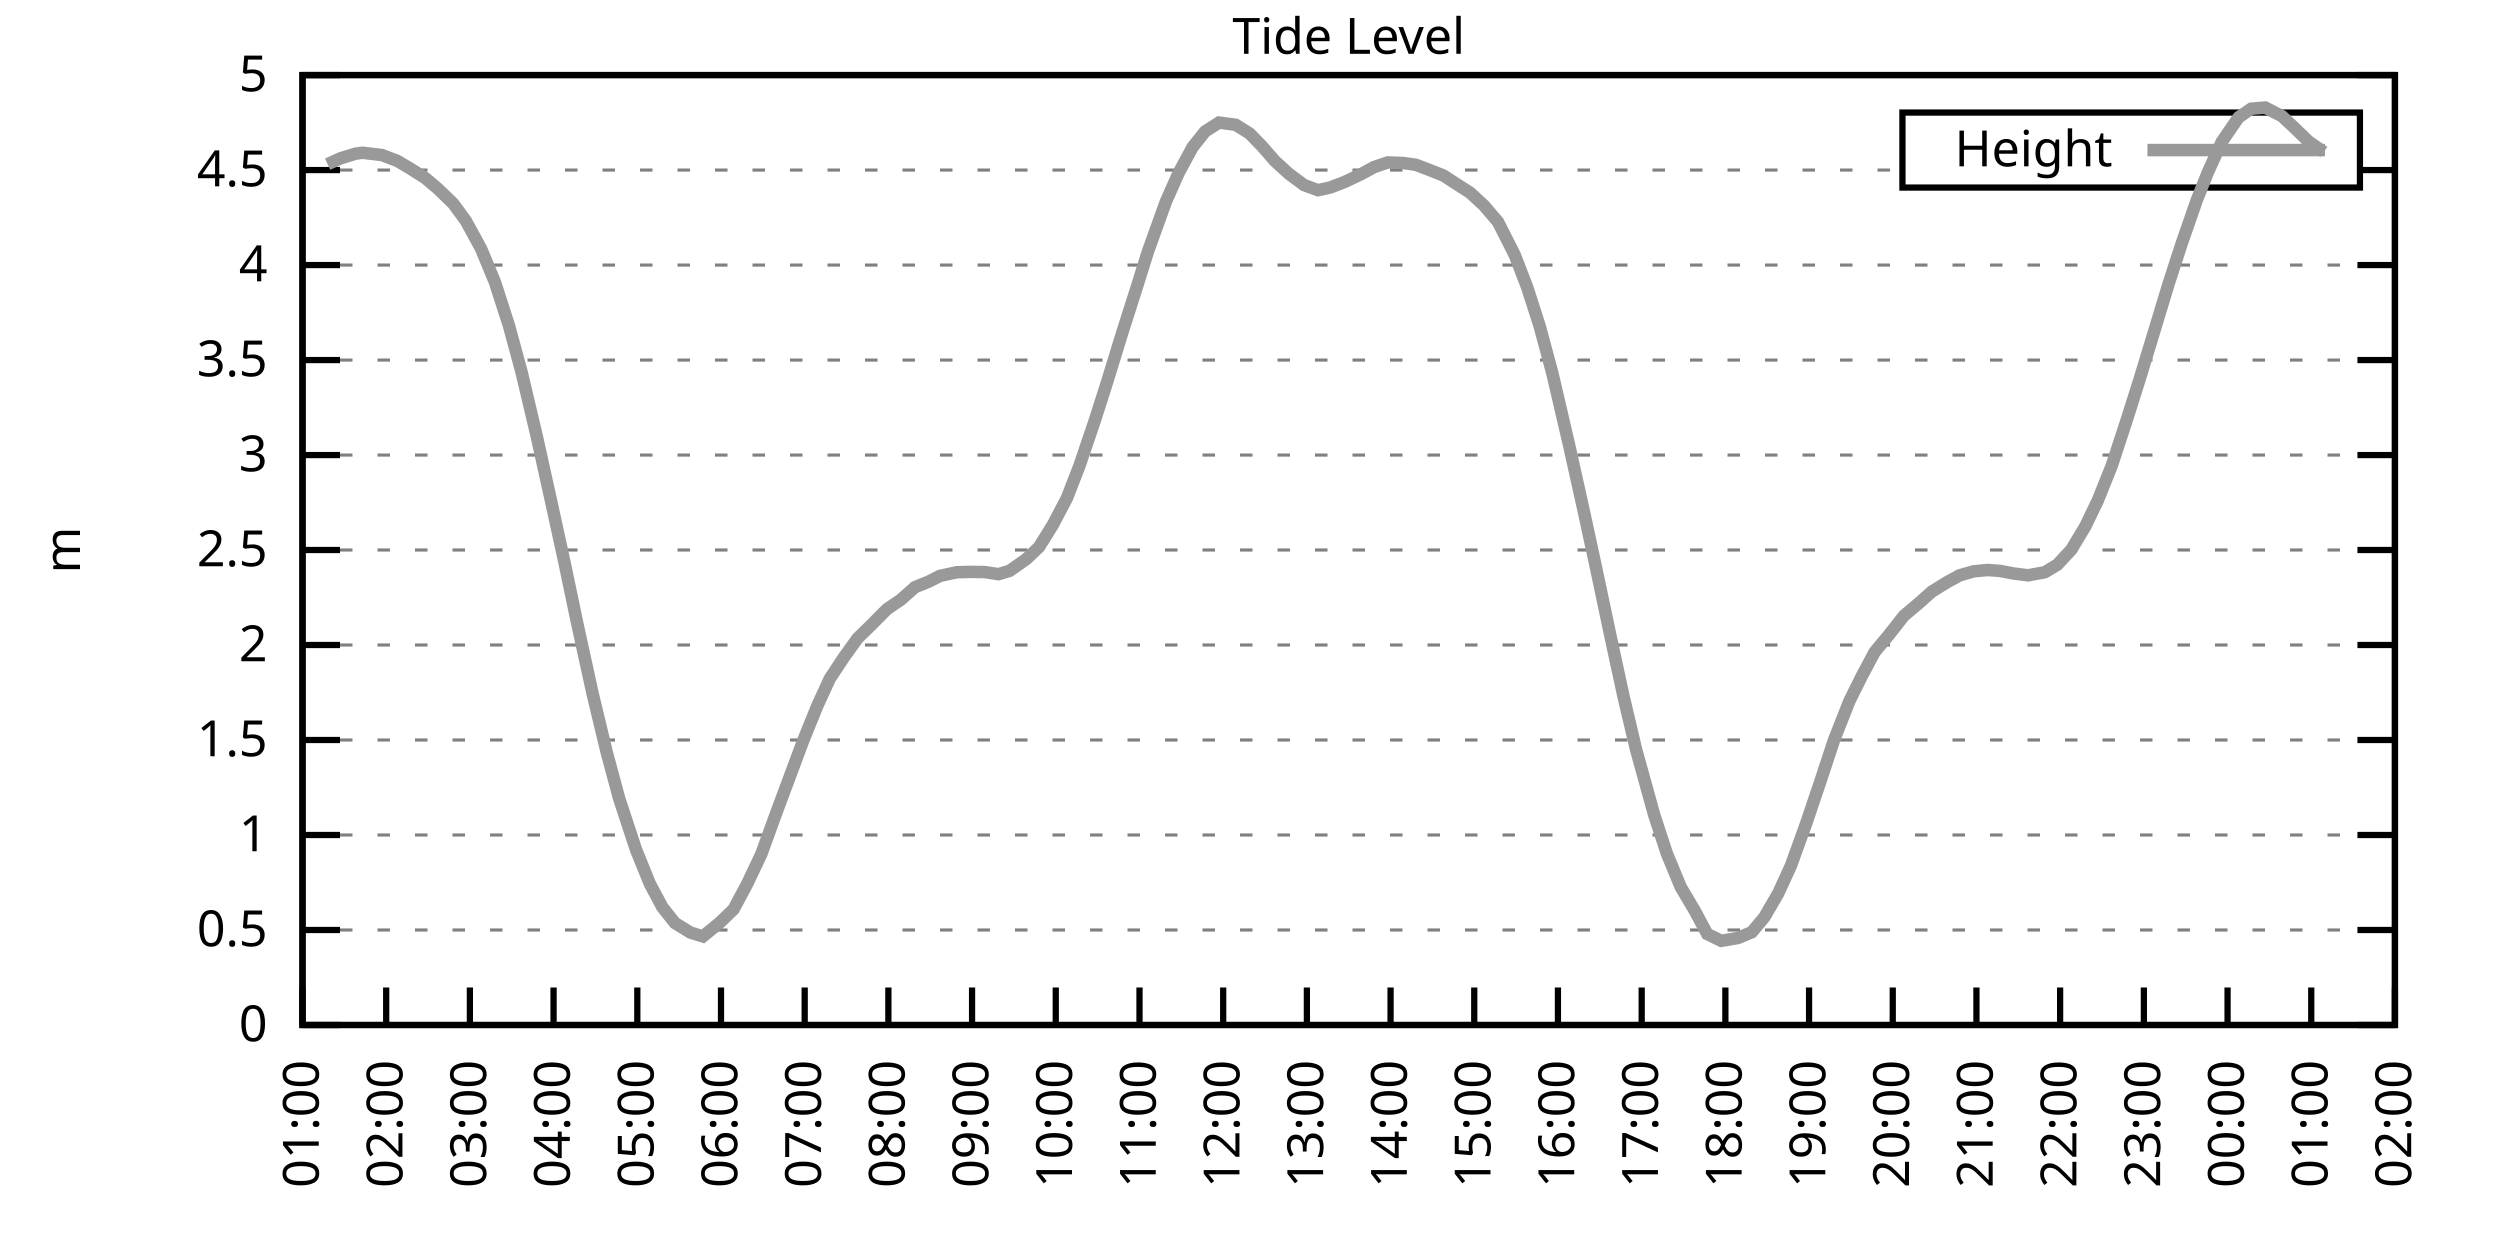
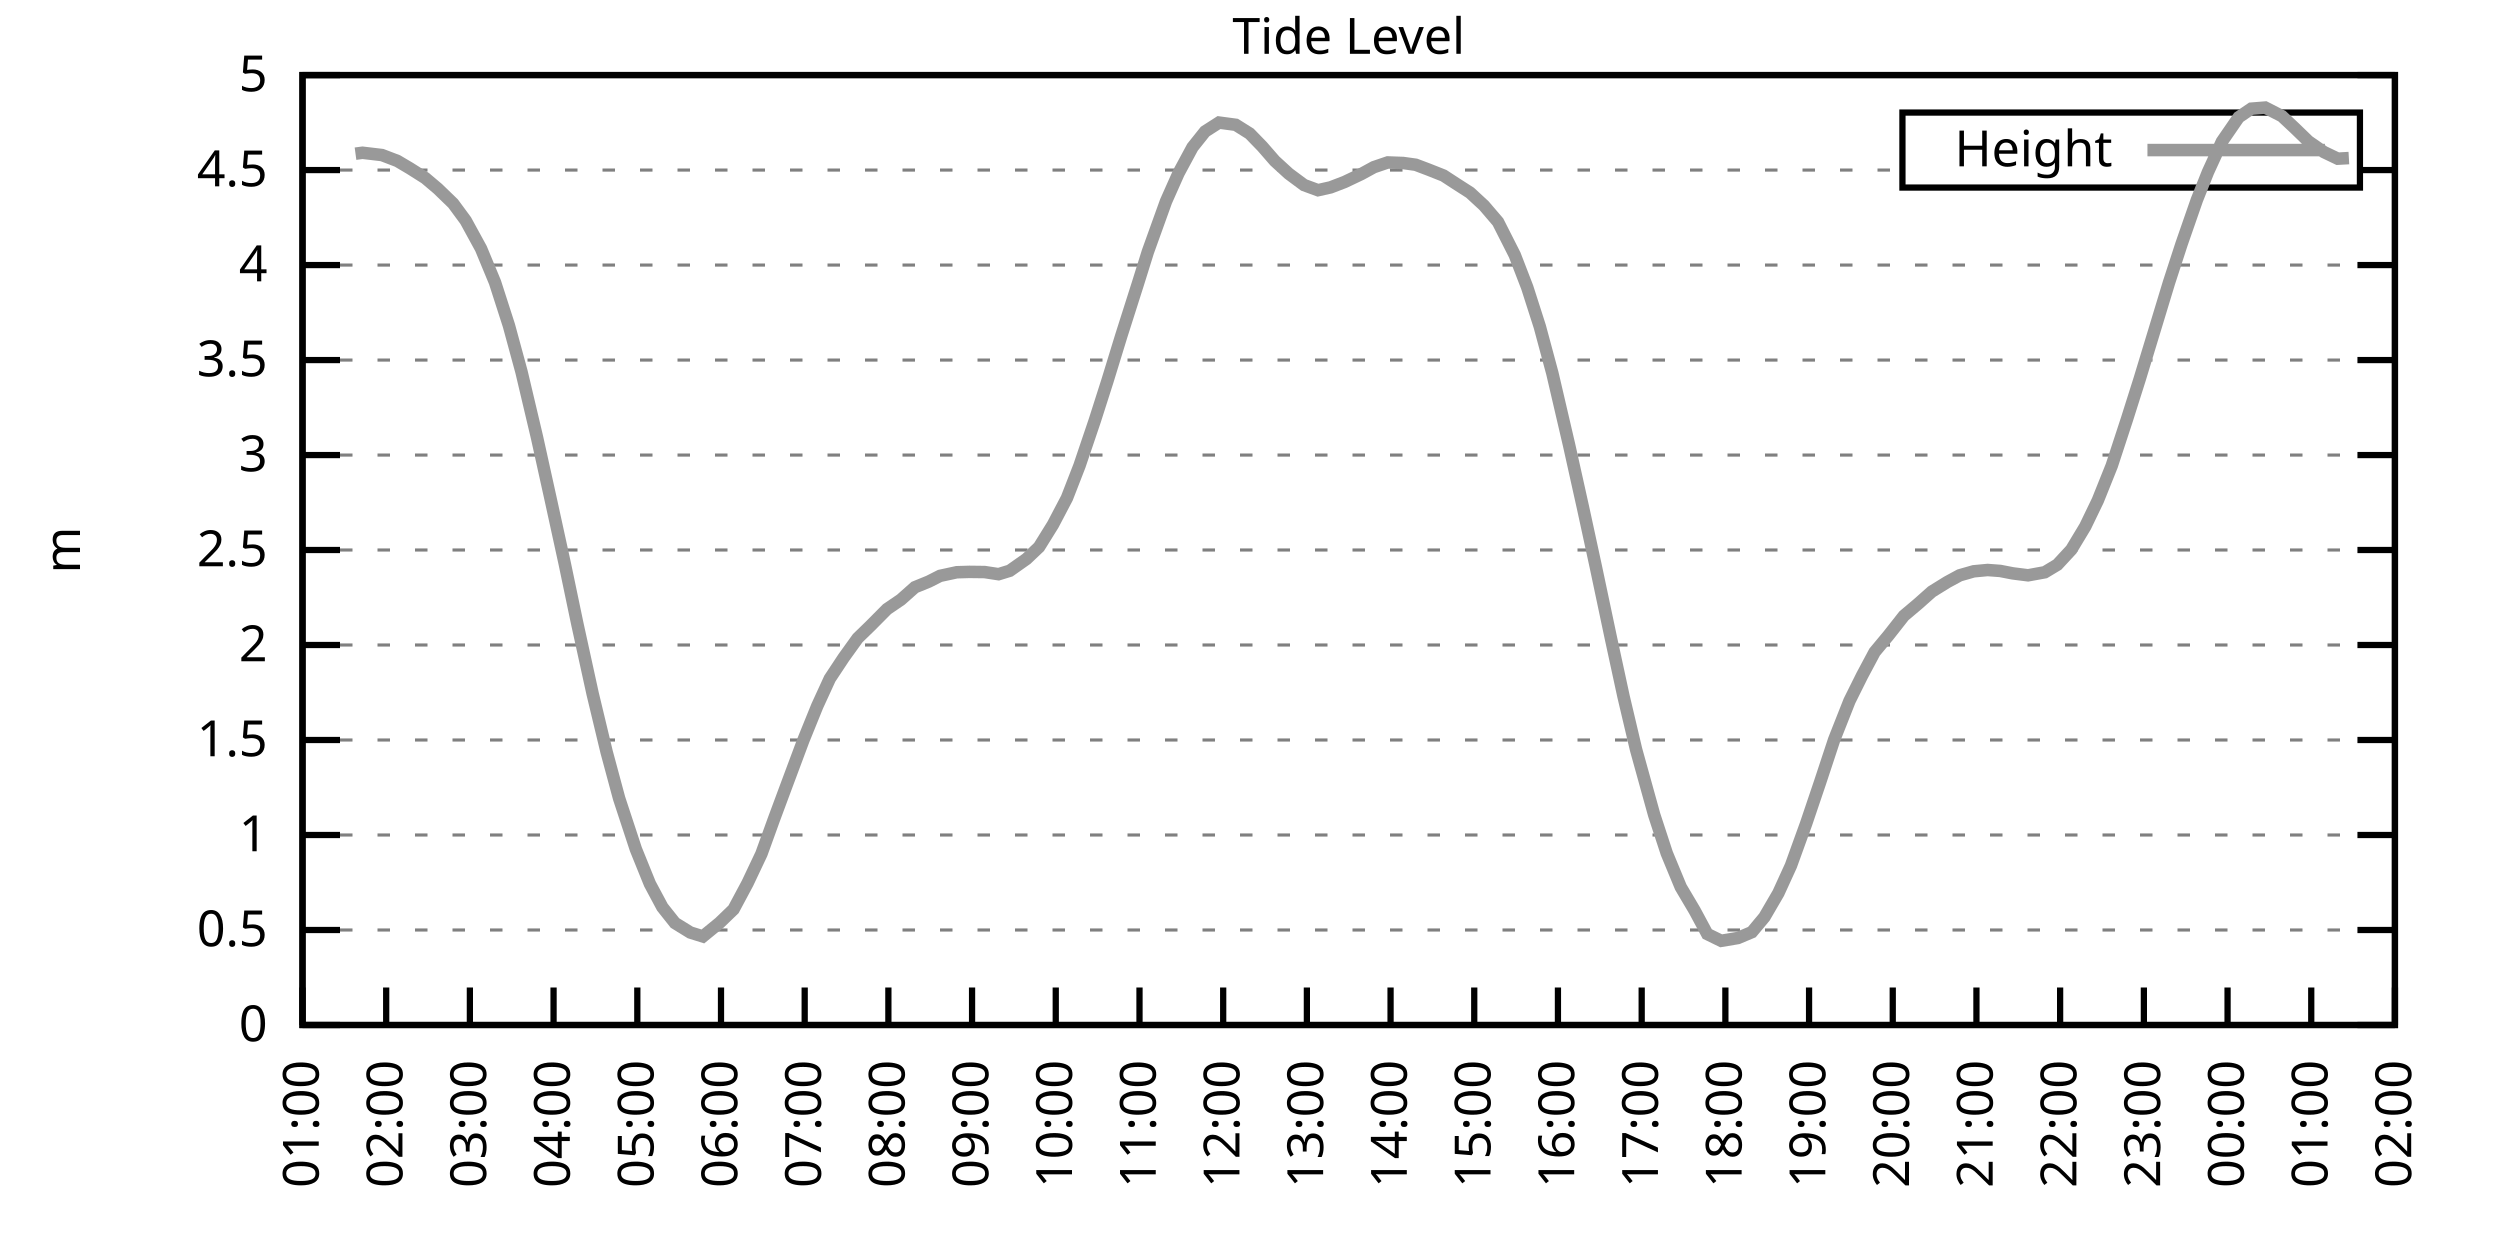
<svg xmlns="http://www.w3.org/2000/svg" xmlns:xlink="http://www.w3.org/1999/xlink" width="400" height="200" viewBox="0 0 400 200">
  <g id="gnuplot_canvas">
    <rect x="0" y="0" width="400" height="200" fill="none" />
    <defs>
      <circle id="gpDot" r="0.5" stroke-width="0.5" stroke="currentColor" />
      <path id="gpPt0" stroke-width="0.333" stroke="currentColor" d="M-1,0 h2 M0,-1 v2" />
      <path id="gpPt1" stroke-width="0.333" stroke="currentColor" d="M-1,-1 L1,1 M1,-1 L-1,1" />
      <path id="gpPt2" stroke-width="0.333" stroke="currentColor" d="M-1,0 L1,0 M0,-1 L0,1 M-1,-1 L1,1 M-1,1 L1,-1" />
      <rect id="gpPt3" stroke-width="0.333" stroke="currentColor" x="-1" y="-1" width="2" height="2" />
      <rect id="gpPt4" stroke-width="0.333" stroke="currentColor" fill="currentColor" x="-1" y="-1" width="2" height="2" />
      <circle id="gpPt5" stroke-width="0.333" stroke="currentColor" cx="0" cy="0" r="1" />
      <use xlink:href="#gpPt5" id="gpPt6" fill="currentColor" stroke="none" />
      <path id="gpPt7" stroke-width="0.333" stroke="currentColor" d="M0,-1.33 L-1.33,0.67 L1.33,0.67 z" />
      <use xlink:href="#gpPt7" id="gpPt8" fill="currentColor" stroke="none" />
      <use xlink:href="#gpPt7" id="gpPt9" stroke="currentColor" transform="rotate(180)" />
      <use xlink:href="#gpPt9" id="gpPt10" fill="currentColor" stroke="none" />
      <use xlink:href="#gpPt3" id="gpPt11" stroke="currentColor" transform="rotate(45)" />
      <use xlink:href="#gpPt11" id="gpPt12" fill="currentColor" stroke="none" />
      <path id="gpPt13" stroke-width="0.333" stroke="currentColor" d="M0,1.330 L1.265,0.411 L0.782,-1.067 L-0.782,-1.076 L-1.265,0.411 z" />
      <use xlink:href="#gpPt13" id="gpPt14" fill="currentColor" stroke="none" />
      <filter id="textbox" filterUnits="objectBoundingBox" x="0" y="0" height="1" width="1">
        <feFlood flood-color="white" flood-opacity="1" result="bgnd" />
        <feComposite in="SourceGraphic" in2="bgnd" operator="atop" />
      </filter>
      <filter id="greybox" filterUnits="objectBoundingBox" x="0" y="0" height="1" width="1">
        <feFlood flood-color="lightgrey" flood-opacity="1" result="grey" />
        <feComposite in="SourceGraphic" in2="grey" operator="atop" />
      </filter>
    </defs>
    <g fill="none" color="white" stroke="currentColor" stroke-width="1.00" stroke-linecap="butt" stroke-linejoin="miter">
</g>
    <g fill="none" color="black" stroke="currentColor" stroke-width="1.00" stroke-linecap="butt" stroke-linejoin="miter">
      <g stroke="none" shape-rendering="crispEdges">
        <polygon fill="rgb(255, 255, 255)" points="48.40,164.00 383.18,164.00 383.18,12.02 48.40,12.02 " />
      </g>
    </g>
    <g fill="none" color="black" stroke="currentColor" stroke-width="1.00" stroke-linecap="butt" stroke-linejoin="miter">
</g>
    <g fill="none" color="black" stroke="black" stroke-width="0.50" stroke-linecap="butt" stroke-linejoin="miter">
</g>
    <g fill="none" color="gray" stroke="currentColor" stroke-width="0.50" stroke-linecap="butt" stroke-linejoin="miter">
      <path stroke="gray" stroke-dasharray="2,4" class="gridline" d="M48.40,164.00 L383.19,164.00  " />
    </g>
    <g fill="none" color="gray" stroke="gray" stroke-width="1.00" stroke-linecap="butt" stroke-linejoin="miter">
</g>
    <g fill="none" color="black" stroke="currentColor" stroke-width="1.00" stroke-linecap="butt" stroke-linejoin="miter">
      <path stroke="black" d="M48.40,164.00 L54.40,164.00 M383.19,164.00 L377.19,164.00  " />
      <g transform="translate(42.80,166.60)" stroke="none" fill="black" font-family="Sans" font-size="8.00" text-anchor="end">
        <text>
          <tspan font-family="Sans"> 0</tspan>
        </text>
      </g>
    </g>
    <g fill="none" color="black" stroke="currentColor" stroke-width="1.00" stroke-linecap="butt" stroke-linejoin="miter">
</g>
    <g fill="none" color="black" stroke="black" stroke-width="0.50" stroke-linecap="butt" stroke-linejoin="miter">
</g>
    <g fill="none" color="gray" stroke="currentColor" stroke-width="0.50" stroke-linecap="butt" stroke-linejoin="miter">
      <path stroke="gray" stroke-dasharray="2,4" class="gridline" d="M48.40,148.80 L383.19,148.80  " />
    </g>
    <g fill="none" color="gray" stroke="gray" stroke-width="1.00" stroke-linecap="butt" stroke-linejoin="miter">
</g>
    <g fill="none" color="black" stroke="currentColor" stroke-width="1.00" stroke-linecap="butt" stroke-linejoin="miter">
      <path stroke="black" d="M48.40,148.80 L54.40,148.80 M383.19,148.80 L377.19,148.80  " />
      <g transform="translate(42.80,151.40)" stroke="none" fill="black" font-family="Sans" font-size="8.00" text-anchor="end">
        <text>
          <tspan font-family="Sans"> 0.5</tspan>
        </text>
      </g>
    </g>
    <g fill="none" color="black" stroke="currentColor" stroke-width="1.00" stroke-linecap="butt" stroke-linejoin="miter">
</g>
    <g fill="none" color="black" stroke="black" stroke-width="0.50" stroke-linecap="butt" stroke-linejoin="miter">
</g>
    <g fill="none" color="gray" stroke="currentColor" stroke-width="0.50" stroke-linecap="butt" stroke-linejoin="miter">
      <path stroke="gray" stroke-dasharray="2,4" class="gridline" d="M48.40,133.60 L383.19,133.60  " />
    </g>
    <g fill="none" color="gray" stroke="gray" stroke-width="1.00" stroke-linecap="butt" stroke-linejoin="miter">
</g>
    <g fill="none" color="black" stroke="currentColor" stroke-width="1.00" stroke-linecap="butt" stroke-linejoin="miter">
      <path stroke="black" d="M48.40,133.60 L54.40,133.60 M383.19,133.60 L377.19,133.60  " />
      <g transform="translate(42.80,136.20)" stroke="none" fill="black" font-family="Sans" font-size="8.00" text-anchor="end">
        <text>
          <tspan font-family="Sans"> 1</tspan>
        </text>
      </g>
    </g>
    <g fill="none" color="black" stroke="currentColor" stroke-width="1.00" stroke-linecap="butt" stroke-linejoin="miter">
</g>
    <g fill="none" color="black" stroke="black" stroke-width="0.50" stroke-linecap="butt" stroke-linejoin="miter">
</g>
    <g fill="none" color="gray" stroke="currentColor" stroke-width="0.50" stroke-linecap="butt" stroke-linejoin="miter">
      <path stroke="gray" stroke-dasharray="2,4" class="gridline" d="M48.40,118.40 L383.19,118.40  " />
    </g>
    <g fill="none" color="gray" stroke="gray" stroke-width="1.00" stroke-linecap="butt" stroke-linejoin="miter">
</g>
    <g fill="none" color="black" stroke="currentColor" stroke-width="1.00" stroke-linecap="butt" stroke-linejoin="miter">
      <path stroke="black" d="M48.40,118.40 L54.40,118.40 M383.19,118.40 L377.19,118.40  " />
      <g transform="translate(42.80,121.00)" stroke="none" fill="black" font-family="Sans" font-size="8.00" text-anchor="end">
        <text>
          <tspan font-family="Sans"> 1.5</tspan>
        </text>
      </g>
    </g>
    <g fill="none" color="black" stroke="currentColor" stroke-width="1.00" stroke-linecap="butt" stroke-linejoin="miter">
</g>
    <g fill="none" color="black" stroke="black" stroke-width="0.50" stroke-linecap="butt" stroke-linejoin="miter">
</g>
    <g fill="none" color="gray" stroke="currentColor" stroke-width="0.50" stroke-linecap="butt" stroke-linejoin="miter">
      <path stroke="gray" stroke-dasharray="2,4" class="gridline" d="M48.40,103.20 L383.19,103.20  " />
    </g>
    <g fill="none" color="gray" stroke="gray" stroke-width="1.00" stroke-linecap="butt" stroke-linejoin="miter">
</g>
    <g fill="none" color="black" stroke="currentColor" stroke-width="1.00" stroke-linecap="butt" stroke-linejoin="miter">
      <path stroke="black" d="M48.40,103.20 L54.40,103.20 M383.19,103.20 L377.19,103.20  " />
      <g transform="translate(42.80,105.80)" stroke="none" fill="black" font-family="Sans" font-size="8.00" text-anchor="end">
        <text>
          <tspan font-family="Sans"> 2</tspan>
        </text>
      </g>
    </g>
    <g fill="none" color="black" stroke="currentColor" stroke-width="1.00" stroke-linecap="butt" stroke-linejoin="miter">
</g>
    <g fill="none" color="black" stroke="black" stroke-width="0.50" stroke-linecap="butt" stroke-linejoin="miter">
</g>
    <g fill="none" color="gray" stroke="currentColor" stroke-width="0.50" stroke-linecap="butt" stroke-linejoin="miter">
      <path stroke="gray" stroke-dasharray="2,4" class="gridline" d="M48.40,88.00 L383.19,88.00  " />
    </g>
    <g fill="none" color="gray" stroke="gray" stroke-width="1.00" stroke-linecap="butt" stroke-linejoin="miter">
</g>
    <g fill="none" color="black" stroke="currentColor" stroke-width="1.00" stroke-linecap="butt" stroke-linejoin="miter">
      <path stroke="black" d="M48.40,88.00 L54.40,88.00 M383.19,88.00 L377.19,88.00  " />
      <g transform="translate(42.80,90.60)" stroke="none" fill="black" font-family="Sans" font-size="8.00" text-anchor="end">
        <text>
          <tspan font-family="Sans"> 2.5</tspan>
        </text>
      </g>
    </g>
    <g fill="none" color="black" stroke="currentColor" stroke-width="1.00" stroke-linecap="butt" stroke-linejoin="miter">
</g>
    <g fill="none" color="black" stroke="black" stroke-width="0.50" stroke-linecap="butt" stroke-linejoin="miter">
</g>
    <g fill="none" color="gray" stroke="currentColor" stroke-width="0.50" stroke-linecap="butt" stroke-linejoin="miter">
      <path stroke="gray" stroke-dasharray="2,4" class="gridline" d="M48.40,72.81 L383.19,72.81  " />
    </g>
    <g fill="none" color="gray" stroke="gray" stroke-width="1.00" stroke-linecap="butt" stroke-linejoin="miter">
</g>
    <g fill="none" color="black" stroke="currentColor" stroke-width="1.00" stroke-linecap="butt" stroke-linejoin="miter">
      <path stroke="black" d="M48.40,72.81 L54.40,72.81 M383.19,72.81 L377.19,72.81  " />
      <g transform="translate(42.80,75.41)" stroke="none" fill="black" font-family="Sans" font-size="8.00" text-anchor="end">
        <text>
          <tspan font-family="Sans"> 3</tspan>
        </text>
      </g>
    </g>
    <g fill="none" color="black" stroke="currentColor" stroke-width="1.00" stroke-linecap="butt" stroke-linejoin="miter">
</g>
    <g fill="none" color="black" stroke="black" stroke-width="0.50" stroke-linecap="butt" stroke-linejoin="miter">
</g>
    <g fill="none" color="gray" stroke="currentColor" stroke-width="0.50" stroke-linecap="butt" stroke-linejoin="miter">
      <path stroke="gray" stroke-dasharray="2,4" class="gridline" d="M48.40,57.61 L383.19,57.61  " />
    </g>
    <g fill="none" color="gray" stroke="gray" stroke-width="1.00" stroke-linecap="butt" stroke-linejoin="miter">
</g>
    <g fill="none" color="black" stroke="currentColor" stroke-width="1.00" stroke-linecap="butt" stroke-linejoin="miter">
      <path stroke="black" d="M48.40,57.61 L54.40,57.61 M383.19,57.61 L377.19,57.61  " />
      <g transform="translate(42.80,60.21)" stroke="none" fill="black" font-family="Sans" font-size="8.00" text-anchor="end">
        <text>
          <tspan font-family="Sans"> 3.5</tspan>
        </text>
      </g>
    </g>
    <g fill="none" color="black" stroke="currentColor" stroke-width="1.00" stroke-linecap="butt" stroke-linejoin="miter">
</g>
    <g fill="none" color="black" stroke="black" stroke-width="0.50" stroke-linecap="butt" stroke-linejoin="miter">
</g>
    <g fill="none" color="gray" stroke="currentColor" stroke-width="0.50" stroke-linecap="butt" stroke-linejoin="miter">
      <path stroke="gray" stroke-dasharray="2,4" class="gridline" d="M48.40,42.41 L383.19,42.41  " />
    </g>
    <g fill="none" color="gray" stroke="gray" stroke-width="1.00" stroke-linecap="butt" stroke-linejoin="miter">
</g>
    <g fill="none" color="black" stroke="currentColor" stroke-width="1.00" stroke-linecap="butt" stroke-linejoin="miter">
      <path stroke="black" d="M48.40,42.41 L54.40,42.41 M383.19,42.41 L377.19,42.41  " />
      <g transform="translate(42.80,45.01)" stroke="none" fill="black" font-family="Sans" font-size="8.00" text-anchor="end">
        <text>
          <tspan font-family="Sans"> 4</tspan>
        </text>
      </g>
    </g>
    <g fill="none" color="black" stroke="currentColor" stroke-width="1.00" stroke-linecap="butt" stroke-linejoin="miter">
</g>
    <g fill="none" color="black" stroke="black" stroke-width="0.50" stroke-linecap="butt" stroke-linejoin="miter">
</g>
    <g fill="none" color="gray" stroke="currentColor" stroke-width="0.50" stroke-linecap="butt" stroke-linejoin="miter">
      <path stroke="gray" stroke-dasharray="2,4" class="gridline" d="M48.40,27.21 L304.39,27.21 M377.59,27.21 L383.19,27.21  " />
    </g>
    <g fill="none" color="gray" stroke="gray" stroke-width="1.00" stroke-linecap="butt" stroke-linejoin="miter">
</g>
    <g fill="none" color="black" stroke="currentColor" stroke-width="1.00" stroke-linecap="butt" stroke-linejoin="miter">
      <path stroke="black" d="M48.40,27.21 L54.40,27.21 M383.19,27.21 L377.19,27.21  " />
      <g transform="translate(42.80,29.81)" stroke="none" fill="black" font-family="Sans" font-size="8.00" text-anchor="end">
        <text>
          <tspan font-family="Sans"> 4.5</tspan>
        </text>
      </g>
    </g>
    <g fill="none" color="black" stroke="currentColor" stroke-width="1.00" stroke-linecap="butt" stroke-linejoin="miter">
</g>
    <g fill="none" color="black" stroke="black" stroke-width="0.50" stroke-linecap="butt" stroke-linejoin="miter">
</g>
    <g fill="none" color="gray" stroke="currentColor" stroke-width="0.50" stroke-linecap="butt" stroke-linejoin="miter">
      <path stroke="gray" stroke-dasharray="2,4" class="gridline" d="M48.40,12.01 L383.19,12.01  " />
    </g>
    <g fill="none" color="gray" stroke="gray" stroke-width="1.00" stroke-linecap="butt" stroke-linejoin="miter">
</g>
    <g fill="none" color="black" stroke="currentColor" stroke-width="1.00" stroke-linecap="butt" stroke-linejoin="miter">
      <path stroke="black" d="M48.40,12.01 L54.40,12.01 M383.19,12.01 L377.19,12.01  " />
      <g transform="translate(42.80,14.61)" stroke="none" fill="black" font-family="Sans" font-size="8.00" text-anchor="end">
        <text>
          <tspan font-family="Sans"> 5</tspan>
        </text>
      </g>
    </g>
    <g fill="none" color="black" stroke="currentColor" stroke-width="1.00" stroke-linecap="butt" stroke-linejoin="miter">
      <path stroke="black" d="M48.40,164.00 L48.40,158.00  " />
      <g transform="translate(51.00,169.60) rotate(270.00)" stroke="none" fill="black" font-family="Sans" font-size="8.00" text-anchor="end">
        <text>
          <tspan font-family="Sans">01:00</tspan>
        </text>
      </g>
    </g>
    <g fill="none" color="black" stroke="currentColor" stroke-width="1.00" stroke-linecap="butt" stroke-linejoin="miter">
      <path stroke="black" d="M61.79,164.00 L61.79,158.00  " />
      <g transform="translate(64.39,169.60) rotate(270.00)" stroke="none" fill="black" font-family="Sans" font-size="8.00" text-anchor="end">
        <text>
          <tspan font-family="Sans">02:00</tspan>
        </text>
      </g>
    </g>
    <g fill="none" color="black" stroke="currentColor" stroke-width="1.00" stroke-linecap="butt" stroke-linejoin="miter">
      <path stroke="black" d="M75.18,164.00 L75.18,158.00  " />
      <g transform="translate(77.78,169.60) rotate(270.00)" stroke="none" fill="black" font-family="Sans" font-size="8.00" text-anchor="end">
        <text>
          <tspan font-family="Sans">03:00</tspan>
        </text>
      </g>
    </g>
    <g fill="none" color="black" stroke="currentColor" stroke-width="1.00" stroke-linecap="butt" stroke-linejoin="miter">
      <path stroke="black" d="M88.57,164.00 L88.57,158.00  " />
      <g transform="translate(91.17,169.60) rotate(270.00)" stroke="none" fill="black" font-family="Sans" font-size="8.00" text-anchor="end">
        <text>
          <tspan font-family="Sans">04:00</tspan>
        </text>
      </g>
    </g>
    <g fill="none" color="black" stroke="currentColor" stroke-width="1.00" stroke-linecap="butt" stroke-linejoin="miter">
      <path stroke="black" d="M101.97,164.00 L101.97,158.00  " />
      <g transform="translate(104.57,169.60) rotate(270.00)" stroke="none" fill="black" font-family="Sans" font-size="8.00" text-anchor="end">
        <text>
          <tspan font-family="Sans">05:00</tspan>
        </text>
      </g>
    </g>
    <g fill="none" color="black" stroke="currentColor" stroke-width="1.00" stroke-linecap="butt" stroke-linejoin="miter">
      <path stroke="black" d="M115.36,164.00 L115.36,158.00  " />
      <g transform="translate(117.96,169.60) rotate(270.00)" stroke="none" fill="black" font-family="Sans" font-size="8.00" text-anchor="end">
        <text>
          <tspan font-family="Sans">06:00</tspan>
        </text>
      </g>
    </g>
    <g fill="none" color="black" stroke="currentColor" stroke-width="1.00" stroke-linecap="butt" stroke-linejoin="miter">
      <path stroke="black" d="M128.75,164.00 L128.75,158.00  " />
      <g transform="translate(131.35,169.60) rotate(270.00)" stroke="none" fill="black" font-family="Sans" font-size="8.00" text-anchor="end">
        <text>
          <tspan font-family="Sans">07:00</tspan>
        </text>
      </g>
    </g>
    <g fill="none" color="black" stroke="currentColor" stroke-width="1.00" stroke-linecap="butt" stroke-linejoin="miter">
      <path stroke="black" d="M142.14,164.00 L142.14,158.00  " />
      <g transform="translate(144.74,169.60) rotate(270.00)" stroke="none" fill="black" font-family="Sans" font-size="8.00" text-anchor="end">
        <text>
          <tspan font-family="Sans">08:00</tspan>
        </text>
      </g>
    </g>
    <g fill="none" color="black" stroke="currentColor" stroke-width="1.00" stroke-linecap="butt" stroke-linejoin="miter">
      <path stroke="black" d="M155.53,164.00 L155.53,158.00  " />
      <g transform="translate(158.13,169.60) rotate(270.00)" stroke="none" fill="black" font-family="Sans" font-size="8.00" text-anchor="end">
        <text>
          <tspan font-family="Sans">09:00</tspan>
        </text>
      </g>
    </g>
    <g fill="none" color="black" stroke="currentColor" stroke-width="1.00" stroke-linecap="butt" stroke-linejoin="miter">
      <path stroke="black" d="M168.92,164.00 L168.92,158.00  " />
      <g transform="translate(171.52,169.60) rotate(270.00)" stroke="none" fill="black" font-family="Sans" font-size="8.00" text-anchor="end">
        <text>
          <tspan font-family="Sans">10:00</tspan>
        </text>
      </g>
    </g>
    <g fill="none" color="black" stroke="currentColor" stroke-width="1.00" stroke-linecap="butt" stroke-linejoin="miter">
      <path stroke="black" d="M182.32,164.00 L182.32,158.00  " />
      <g transform="translate(184.92,169.60) rotate(270.00)" stroke="none" fill="black" font-family="Sans" font-size="8.00" text-anchor="end">
        <text>
          <tspan font-family="Sans">11:00</tspan>
        </text>
      </g>
    </g>
    <g fill="none" color="black" stroke="currentColor" stroke-width="1.00" stroke-linecap="butt" stroke-linejoin="miter">
      <path stroke="black" d="M195.71,164.00 L195.71,158.00  " />
      <g transform="translate(198.31,169.60) rotate(270.00)" stroke="none" fill="black" font-family="Sans" font-size="8.00" text-anchor="end">
        <text>
          <tspan font-family="Sans">12:00</tspan>
        </text>
      </g>
    </g>
    <g fill="none" color="black" stroke="currentColor" stroke-width="1.00" stroke-linecap="butt" stroke-linejoin="miter">
      <path stroke="black" d="M209.10,164.00 L209.10,158.00  " />
      <g transform="translate(211.70,169.60) rotate(270.00)" stroke="none" fill="black" font-family="Sans" font-size="8.00" text-anchor="end">
        <text>
          <tspan font-family="Sans">13:00</tspan>
        </text>
      </g>
    </g>
    <g fill="none" color="black" stroke="currentColor" stroke-width="1.00" stroke-linecap="butt" stroke-linejoin="miter">
      <path stroke="black" d="M222.49,164.00 L222.49,158.00  " />
      <g transform="translate(225.09,169.60) rotate(270.00)" stroke="none" fill="black" font-family="Sans" font-size="8.00" text-anchor="end">
        <text>
          <tspan font-family="Sans">14:00</tspan>
        </text>
      </g>
    </g>
    <g fill="none" color="black" stroke="currentColor" stroke-width="1.00" stroke-linecap="butt" stroke-linejoin="miter">
      <path stroke="black" d="M235.88,164.00 L235.88,158.00  " />
      <g transform="translate(238.48,169.60) rotate(270.00)" stroke="none" fill="black" font-family="Sans" font-size="8.00" text-anchor="end">
        <text>
          <tspan font-family="Sans">15:00</tspan>
        </text>
      </g>
    </g>
    <g fill="none" color="black" stroke="currentColor" stroke-width="1.00" stroke-linecap="butt" stroke-linejoin="miter">
      <path stroke="black" d="M249.27,164.00 L249.27,158.00  " />
      <g transform="translate(251.87,169.60) rotate(270.00)" stroke="none" fill="black" font-family="Sans" font-size="8.00" text-anchor="end">
        <text>
          <tspan font-family="Sans">16:00</tspan>
        </text>
      </g>
    </g>
    <g fill="none" color="black" stroke="currentColor" stroke-width="1.00" stroke-linecap="butt" stroke-linejoin="miter">
      <path stroke="black" d="M262.67,164.00 L262.67,158.00  " />
      <g transform="translate(265.27,169.60) rotate(270.00)" stroke="none" fill="black" font-family="Sans" font-size="8.00" text-anchor="end">
        <text>
          <tspan font-family="Sans">17:00</tspan>
        </text>
      </g>
    </g>
    <g fill="none" color="black" stroke="currentColor" stroke-width="1.00" stroke-linecap="butt" stroke-linejoin="miter">
      <path stroke="black" d="M276.06,164.00 L276.06,158.00  " />
      <g transform="translate(278.66,169.60) rotate(270.00)" stroke="none" fill="black" font-family="Sans" font-size="8.00" text-anchor="end">
        <text>
          <tspan font-family="Sans">18:00</tspan>
        </text>
      </g>
    </g>
    <g fill="none" color="black" stroke="currentColor" stroke-width="1.00" stroke-linecap="butt" stroke-linejoin="miter">
      <path stroke="black" d="M289.45,164.00 L289.45,158.00  " />
      <g transform="translate(292.05,169.60) rotate(270.00)" stroke="none" fill="black" font-family="Sans" font-size="8.00" text-anchor="end">
        <text>
          <tspan font-family="Sans">19:00</tspan>
        </text>
      </g>
    </g>
    <g fill="none" color="black" stroke="currentColor" stroke-width="1.00" stroke-linecap="butt" stroke-linejoin="miter">
      <path stroke="black" d="M302.84,164.00 L302.84,158.00  " />
      <g transform="translate(305.44,169.60) rotate(270.00)" stroke="none" fill="black" font-family="Sans" font-size="8.00" text-anchor="end">
        <text>
          <tspan font-family="Sans">20:00</tspan>
        </text>
      </g>
    </g>
    <g fill="none" color="black" stroke="currentColor" stroke-width="1.00" stroke-linecap="butt" stroke-linejoin="miter">
      <path stroke="black" d="M316.23,164.00 L316.23,158.00  " />
      <g transform="translate(318.83,169.60) rotate(270.00)" stroke="none" fill="black" font-family="Sans" font-size="8.00" text-anchor="end">
        <text>
          <tspan font-family="Sans">21:00</tspan>
        </text>
      </g>
    </g>
    <g fill="none" color="black" stroke="currentColor" stroke-width="1.00" stroke-linecap="butt" stroke-linejoin="miter">
      <path stroke="black" d="M329.62,164.00 L329.62,158.00  " />
      <g transform="translate(332.22,169.60) rotate(270.00)" stroke="none" fill="black" font-family="Sans" font-size="8.00" text-anchor="end">
        <text>
          <tspan font-family="Sans">22:00</tspan>
        </text>
      </g>
    </g>
    <g fill="none" color="black" stroke="currentColor" stroke-width="1.00" stroke-linecap="butt" stroke-linejoin="miter">
      <path stroke="black" d="M343.02,164.00 L343.02,158.00  " />
      <g transform="translate(345.62,169.60) rotate(270.00)" stroke="none" fill="black" font-family="Sans" font-size="8.00" text-anchor="end">
        <text>
          <tspan font-family="Sans">23:00</tspan>
        </text>
      </g>
    </g>
    <g fill="none" color="black" stroke="currentColor" stroke-width="1.00" stroke-linecap="butt" stroke-linejoin="miter">
      <path stroke="black" d="M356.41,164.00 L356.41,158.00  " />
      <g transform="translate(359.01,169.60) rotate(270.00)" stroke="none" fill="black" font-family="Sans" font-size="8.00" text-anchor="end">
        <text>
          <tspan font-family="Sans">00:00</tspan>
        </text>
      </g>
    </g>
    <g fill="none" color="black" stroke="currentColor" stroke-width="1.00" stroke-linecap="butt" stroke-linejoin="miter">
      <path stroke="black" d="M369.80,164.00 L369.80,158.00  " />
      <g transform="translate(372.40,169.60) rotate(270.00)" stroke="none" fill="black" font-family="Sans" font-size="8.00" text-anchor="end">
        <text>
          <tspan font-family="Sans">01:00</tspan>
        </text>
      </g>
    </g>
    <g fill="none" color="black" stroke="currentColor" stroke-width="1.00" stroke-linecap="butt" stroke-linejoin="miter">
      <path stroke="black" d="M383.19,164.00 L383.19,158.00  " />
      <g transform="translate(385.79,169.60) rotate(270.00)" stroke="none" fill="black" font-family="Sans" font-size="8.00" text-anchor="end">
        <text>
          <tspan font-family="Sans">02:00</tspan>
        </text>
      </g>
    </g>
    <g fill="none" color="black" stroke="currentColor" stroke-width="1.00" stroke-linecap="butt" stroke-linejoin="miter">
</g>
    <g fill="none" color="black" stroke="currentColor" stroke-width="1.00" stroke-linecap="butt" stroke-linejoin="miter">
      <path stroke="black" d="M48.40,12.01 L48.40,164.00 L383.19,164.00 L383.19,12.01 L48.40,12.01 Z  " />
    </g>
    <g fill="none" color="black" stroke="currentColor" stroke-width="1.00" stroke-linecap="butt" stroke-linejoin="miter">
</g>
    <g fill="none" color="black" stroke="currentColor" stroke-width="1.00" stroke-linecap="butt" stroke-linejoin="miter">
      <path stroke="black" d="M304.39,30.01 L304.39,18.01 L377.59,18.01 L377.59,30.01 L304.39,30.01 Z  " />
    </g>
    <g id="Tide_level_plot_1">
      <g fill="none" color="white" stroke="black" stroke-width="2.00" stroke-linecap="butt" stroke-linejoin="miter">
</g>
      <g fill="none" color="black" stroke="currentColor" stroke-width="2.00" stroke-linecap="butt" stroke-linejoin="miter">
        <g transform="translate(337.99,26.61)" stroke="none" fill="black" font-family="Sans" font-size="8.00" text-anchor="end">
          <text>
            <tspan font-family="Sans">Height</tspan>
          </text>
        </g>
      </g>
      <g fill="none" color="black" stroke="currentColor" stroke-width="2.00" stroke-linecap="butt" stroke-linejoin="miter">
-         <path stroke="rgb(153, 153, 153)" d="M343.59,24.01 L371.99,24.01 M52.42,26.27 L54.43,25.35 L56.88,24.59 L58.00,24.44 L61.12,24.81 L63.58,25.75   L65.59,26.94 L68.04,28.49 L70.05,30.19 L72.50,32.56 L74.51,35.29 L76.97,39.79 L79.20,45.17 L81.43,52.10   L83.44,59.49 L85.90,69.89 L88.13,79.98 L90.36,90.19 L92.37,99.80 L94.82,110.99 L97.06,120.32 L99.06,127.74   L101.74,135.88 L103.98,141.41 L105.98,145.15 L107.99,147.68 L110.45,149.20 L112.46,149.83 L115.13,147.65 L117.37,145.49   L119.60,141.32 L121.83,136.61 L123.84,131.05 L125.85,125.64 L128.53,118.46 L130.76,112.96 L132.77,108.58 L135.00,105.21   L137.23,102.11 L139.24,100.16 L141.92,97.46 L144.15,95.94 L146.38,93.96 L148.61,93.05 L150.40,92.14 L153.08,91.56   L155.09,91.50 L157.54,91.53 L159.77,91.87 L161.56,91.32 L164.24,89.43 L166.25,87.52 L168.48,83.93 L170.71,79.68   L172.72,74.51 L175.17,67.27 L177.18,60.98 L179.41,53.72 L182.09,45.30 L183.66,40.28 L186.56,32.22 L188.57,27.70   L190.80,23.56 L192.81,21.04 L195.04,19.61 L197.72,19.97 L199.95,21.37 L201.96,23.44 L203.97,25.75 L206.20,27.79   L208.65,29.61 L210.88,30.43 L212.89,29.98 L215.13,29.12 L217.80,27.85 L219.81,26.75 L222.04,25.99 L224.50,26.08   L226.51,26.36 L228.52,27.12 L230.97,28.09 L232.98,29.40 L235.21,30.83 L237.44,32.89 L239.68,35.51 L242.36,40.80   L244.36,45.99 L246.37,52.26 L248.38,59.73 L251.06,71.23 L253.29,81.26 L255.30,90.53 L257.76,102.17 L259.76,111.41   L261.77,119.92 L264.67,130.38 L266.68,136.52 L268.92,141.93 L271.15,145.70 L273.16,149.44 L275.39,150.53 L278.07,150.08   L280.30,149.14 L282.31,146.73 L284.54,142.90 L286.55,138.50 L289.00,131.72 L291.23,125.12 L293.47,118.34 L295.92,112.14   L297.93,108.10 L299.94,104.33 L302.17,101.65 L304.63,98.52 L306.86,96.64 L309.09,94.66 L311.54,93.14 L313.55,92.05   L315.79,91.41 L318.02,91.20 L320.03,91.35 L322.04,91.74 L324.49,92.05 L327.17,91.56 L329.18,90.35 L331.41,87.94   L333.64,84.24 L335.65,80.07 L337.88,74.51 L340.34,67.00 L342.35,60.65 L344.80,52.59 L347.03,45.24 L349.04,39.06   L351.50,31.98 L353.28,27.51 L355.51,22.65 L358.19,18.76 L360.20,17.39 L362.43,17.21 L365.11,18.58 L367.12,20.46   L369.35,22.62 L371.81,24.32  " />
+         <path stroke="rgb(153, 153, 153)" d="M343.59,24.01 L371.99,24.01 M56.88,24.59 L58.00,24.44 L61.12,24.81 L63.58,25.75 L65.59,26.94 L68.04,28.49   L70.05,30.19 L72.50,32.56 L74.51,35.29 L76.97,39.79 L79.20,45.17 L81.43,52.10 L83.44,59.49 L85.90,69.89   L88.13,79.98 L90.36,90.19 L92.37,99.80 L94.82,110.99 L97.06,120.32 L99.06,127.74 L101.74,135.88 L103.98,141.41   L105.98,145.15 L107.99,147.68 L110.45,149.20 L112.46,149.83 L115.13,147.65 L117.37,145.49 L119.60,141.32 L121.83,136.61   L123.84,131.05 L125.85,125.64 L128.53,118.46 L130.76,112.96 L132.77,108.58 L135.00,105.21 L137.23,102.11 L139.24,100.16   L141.92,97.46 L144.15,95.94 L146.38,93.96 L148.61,93.05 L150.40,92.14 L153.08,91.56 L155.09,91.50 L157.54,91.53   L159.77,91.87 L161.56,91.32 L164.24,89.43 L166.25,87.52 L168.48,83.93 L170.71,79.68 L172.72,74.51 L175.17,67.27   L177.18,60.98 L179.41,53.72 L182.09,45.30 L183.66,40.28 L186.56,32.22 L188.57,27.70 L190.80,23.56 L192.81,21.04   L195.04,19.61 L197.72,19.97 L199.95,21.37 L201.96,23.44 L203.97,25.75 L206.20,27.79 L208.65,29.61 L210.88,30.43   L212.89,29.98 L215.13,29.12 L217.80,27.85 L219.81,26.75 L222.04,25.99 L224.50,26.08 L226.51,26.36 L228.52,27.12   L230.97,28.09 L232.98,29.40 L235.21,30.83 L237.44,32.89 L239.68,35.51 L242.36,40.80 L244.36,45.99 L246.37,52.26   L248.38,59.73 L251.06,71.23 L253.29,81.26 L255.30,90.53 L257.76,102.17 L259.76,111.41 L261.77,119.92 L264.67,130.38   L266.68,136.52 L268.92,141.93 L271.15,145.70 L273.16,149.44 L275.39,150.53 L278.07,150.08 L280.30,149.14 L282.31,146.73   L284.54,142.90 L286.55,138.50 L289.00,131.72 L291.23,125.12 L293.47,118.34 L295.92,112.14 L297.93,108.10 L299.94,104.33   L302.17,101.65 L304.63,98.52 L306.86,96.64 L309.09,94.66 L311.54,93.14 L313.55,92.05 L315.79,91.41 L318.02,91.20   L320.03,91.35 L322.04,91.74 L324.49,92.05 L327.17,91.56 L329.18,90.35 L331.41,87.94 L333.64,84.24 L335.65,80.07   L337.88,74.51 L340.34,67.00 L342.35,60.65 L344.80,52.59 L347.03,45.24 L349.04,39.06 L351.50,31.98 L353.28,27.51   L355.51,22.65 L358.19,18.76 L360.20,17.39 L362.43,17.21 L365.11,18.58 L367.12,20.46 L369.35,22.62 L371.81,24.32   L374.04,25.39 L375.82,25.29  " />
      </g>
    </g>
    <g fill="none" color="black" stroke="currentColor" stroke-width="2.00" stroke-linecap="butt" stroke-linejoin="miter">
</g>
    <g fill="none" color="black" stroke="black" stroke-width="1.00" stroke-linecap="butt" stroke-linejoin="miter">
</g>
    <g fill="none" color="black" stroke="currentColor" stroke-width="1.00" stroke-linecap="butt" stroke-linejoin="miter">
      <path stroke="black" d="M48.40,12.01 L48.40,164.00 L383.19,164.00 L383.19,12.01 L48.40,12.01 Z  " />
      <g transform="translate(12.80,88.01) rotate(270.00)" stroke="none" fill="black" font-family="Sans" font-size="8.00" text-anchor="middle">
        <text>
          <tspan font-family="Sans">m</tspan>
        </text>
      </g>
    </g>
    <g fill="none" color="black" stroke="currentColor" stroke-width="1.00" stroke-linecap="butt" stroke-linejoin="miter">
</g>
    <g fill="none" color="black" stroke="currentColor" stroke-width="1.00" stroke-linecap="butt" stroke-linejoin="miter">
      <g transform="translate(215.79,8.61)" stroke="none" fill="black" font-family="Sans" font-size="8.00" text-anchor="middle">
        <text>
          <tspan font-family="Sans">Tide Level</tspan>
        </text>
      </g>
    </g>
    <g fill="none" color="black" stroke="currentColor" stroke-width="1.00" stroke-linecap="butt" stroke-linejoin="miter">
</g>
  </g>
</svg>
